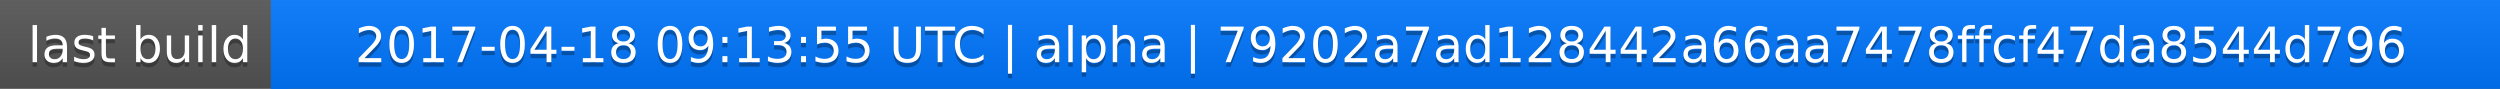
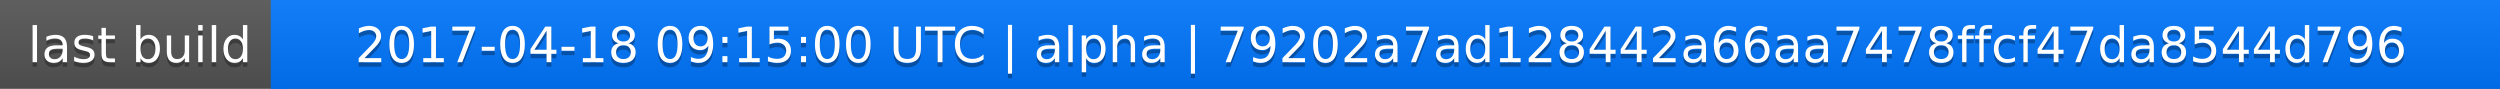
<svg xmlns="http://www.w3.org/2000/svg" width="563" height="20">
  <linearGradient id="a" x2="0" y2="100%">
    <stop offset="0" stop-color="#bbb" stop-opacity=".1" />
    <stop offset="1" stop-opacity=".1" />
  </linearGradient>
  <rect rx="0" width="563" height="20" fill="#555" />
  <rect rx="0" x="61" width="502" height="20" fill="#07f" />
  <path fill="#07f" d="M61 0h4v20h-4z" />
  <rect rx="0" width="563" height="20" fill="url(#a)" />
  <g fill="#fff" text-anchor="middle" font-family="DejaVu Sans,Verdana,Geneva,sans-serif" font-size="11">
    <text x="31.5" y="15" fill="#010101" fill-opacity=".3">last build</text>
    <text x="31.5" y="14">last build</text>
-     <text x="311" y="15" fill="#010101" fill-opacity=".3">2017-04-18 09:13:55 UTC | alpha | 79202a7ad128442a66aa7478ffcf47da8544d796</text>
-     <text x="311" y="14">2017-04-18 09:13:55 UTC | alpha | 79202a7ad128442a66aa7478ffcf47da8544d796</text>
+     <text x="311" y="15" fill="#010101" fill-opacity=".3">2017-04-18 09:15:00 UTC | alpha | 79202a7ad128442a66aa7478ffcf47da8544d796</text>
+     <text x="311" y="14">2017-04-18 09:15:00 UTC | alpha | 79202a7ad128442a66aa7478ffcf47da8544d796</text>
  </g>
</svg>
